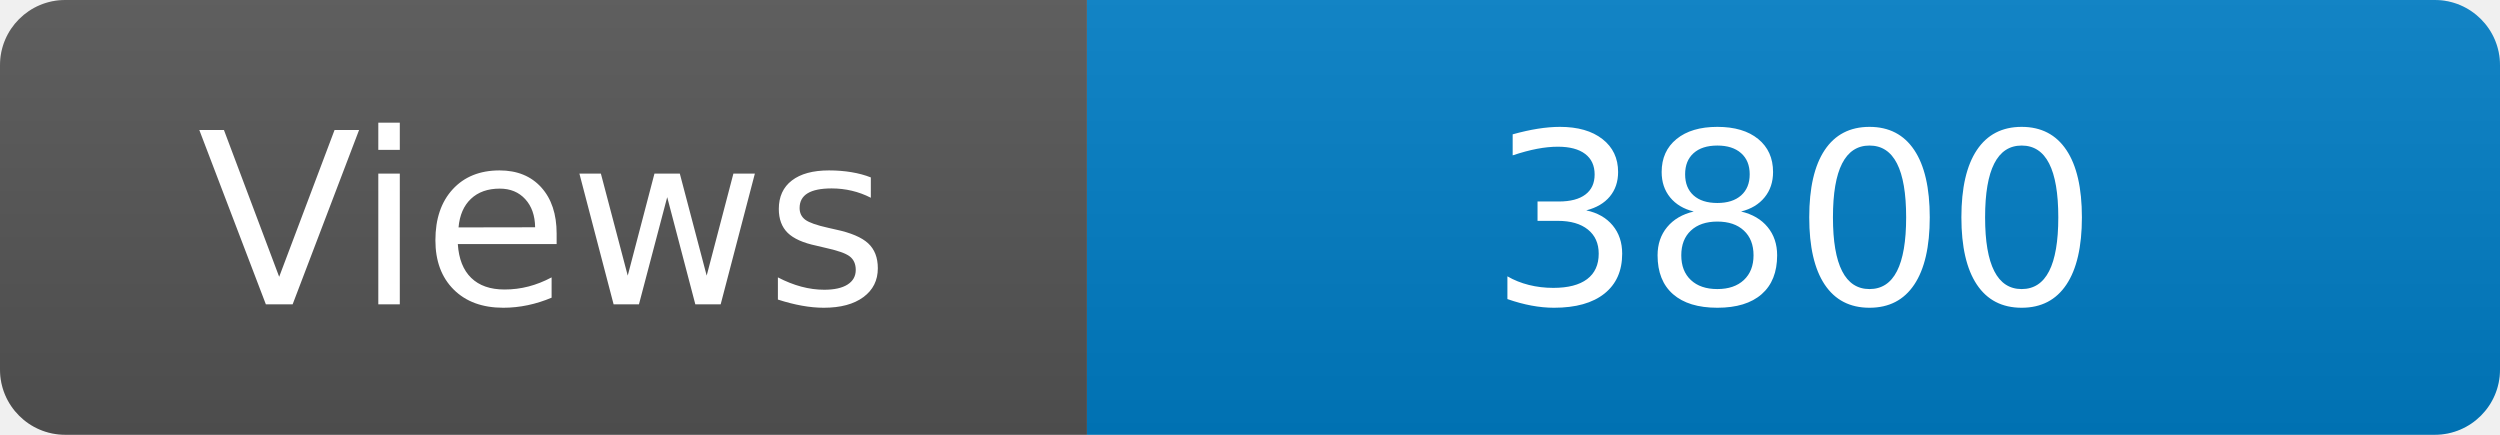
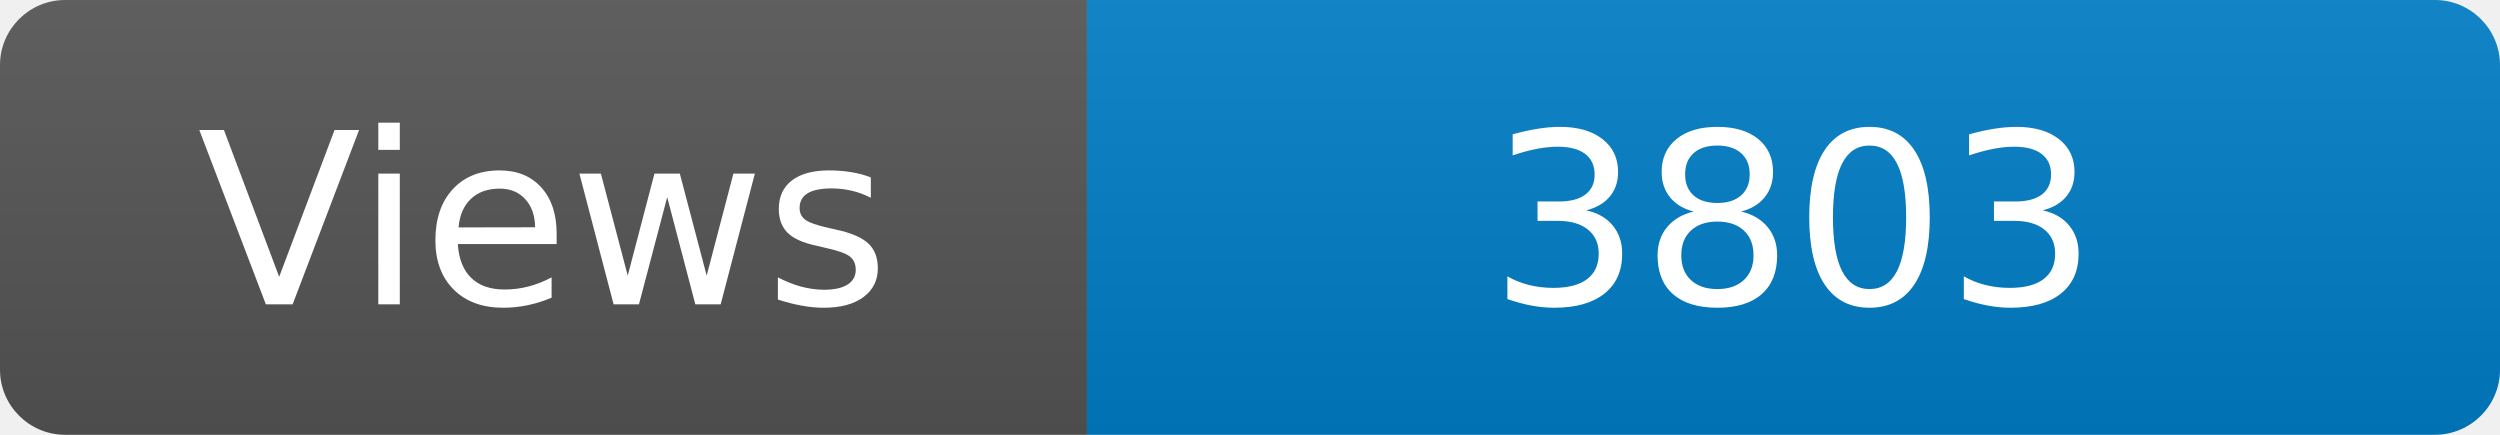
<svg xmlns="http://www.w3.org/2000/svg" width="115" height="20" role="img" aria-label="Maintained?: yes">
  <linearGradient id="s" x2="0" y2="100%">
    <stop offset="0" stop-color="#bbb" stop-opacity=".1" />
    <stop offset="1" stop-opacity=".1" />
  </linearGradient>
  <clipPath id="r">
    <rect width="115" height="20" rx="3" fill="#fff" />
  </clipPath>
  <g clip-path="url(#r)">
    <rect width="50" height="20" fill="#555" />
    <rect x="50" width="160" height="20" fill="#007ec6" />
    <rect width="115" height="20" fill="url(#s)" />
  </g>
  <g fill="#fff" text-anchor="middle" font-family="Verdana,Geneva,DejaVu Sans,sans-serif" font-size="110">
    <text x="250" y="140" transform="scale(.1)" fill="#fff">Views</text>
-     <text x="825" y="140" transform="scale(.1)" fill="#fff">3800</text>
+     <text x="825" y="140" transform="scale(.1)" fill="#fff">3803</text>
  </g>
</svg>
